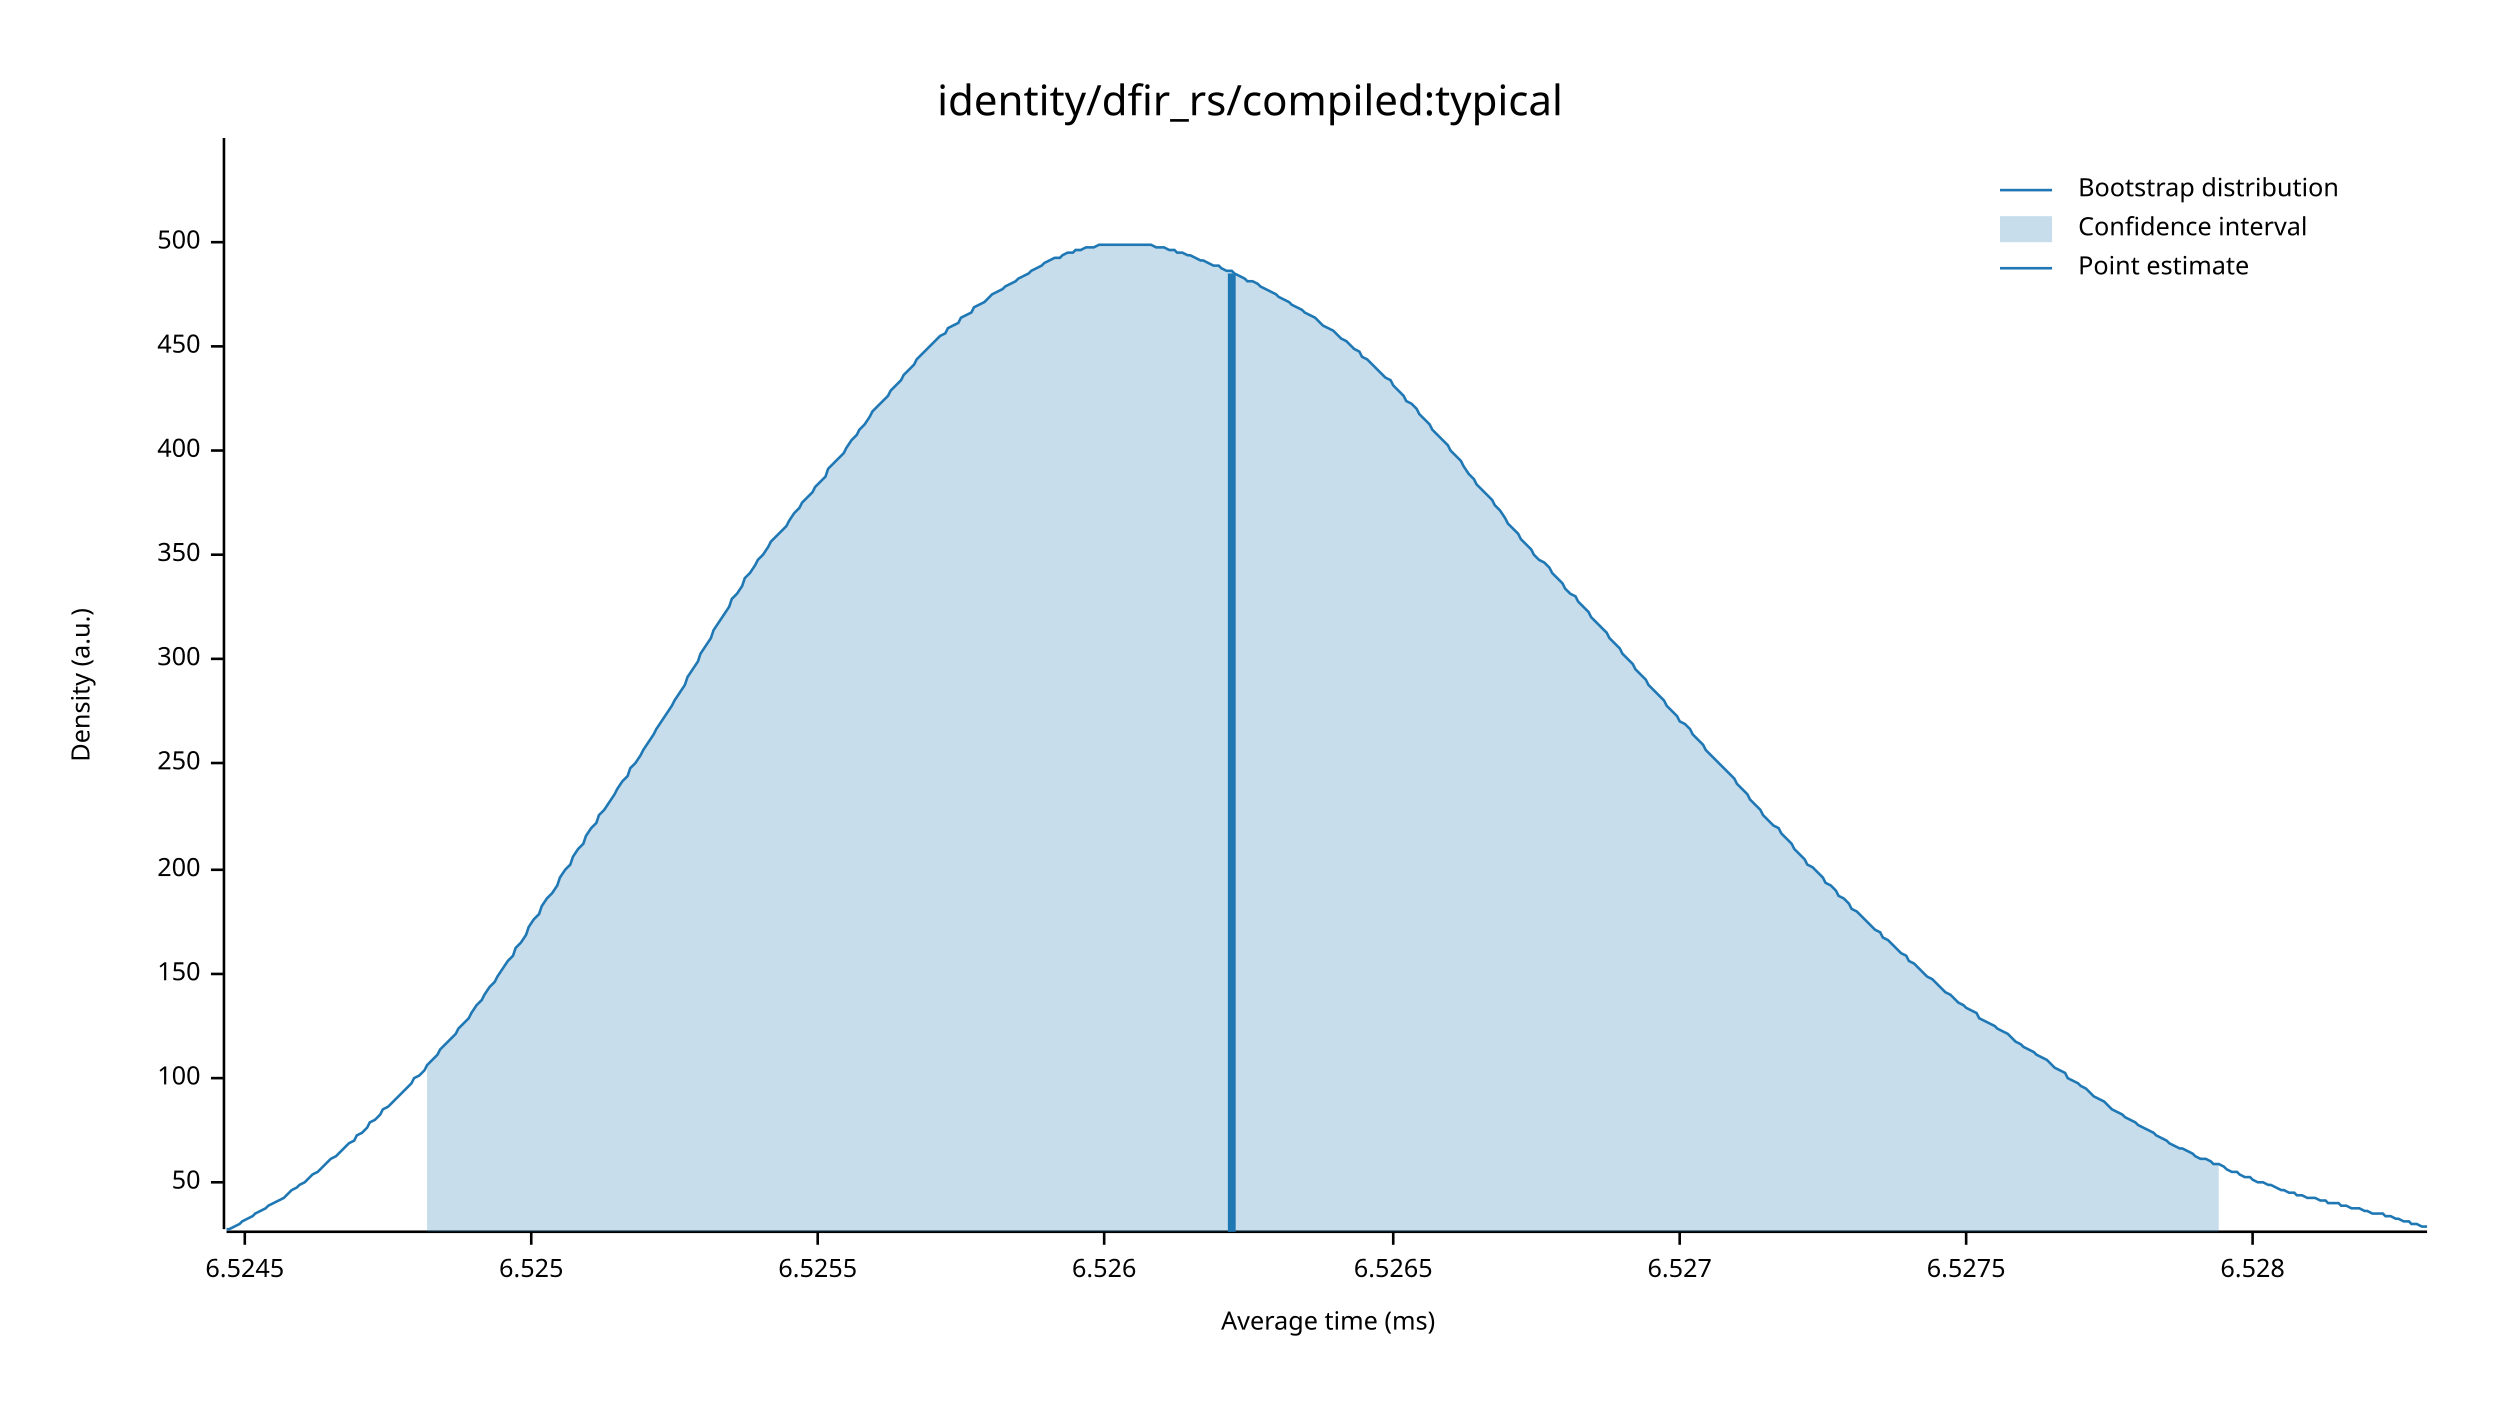
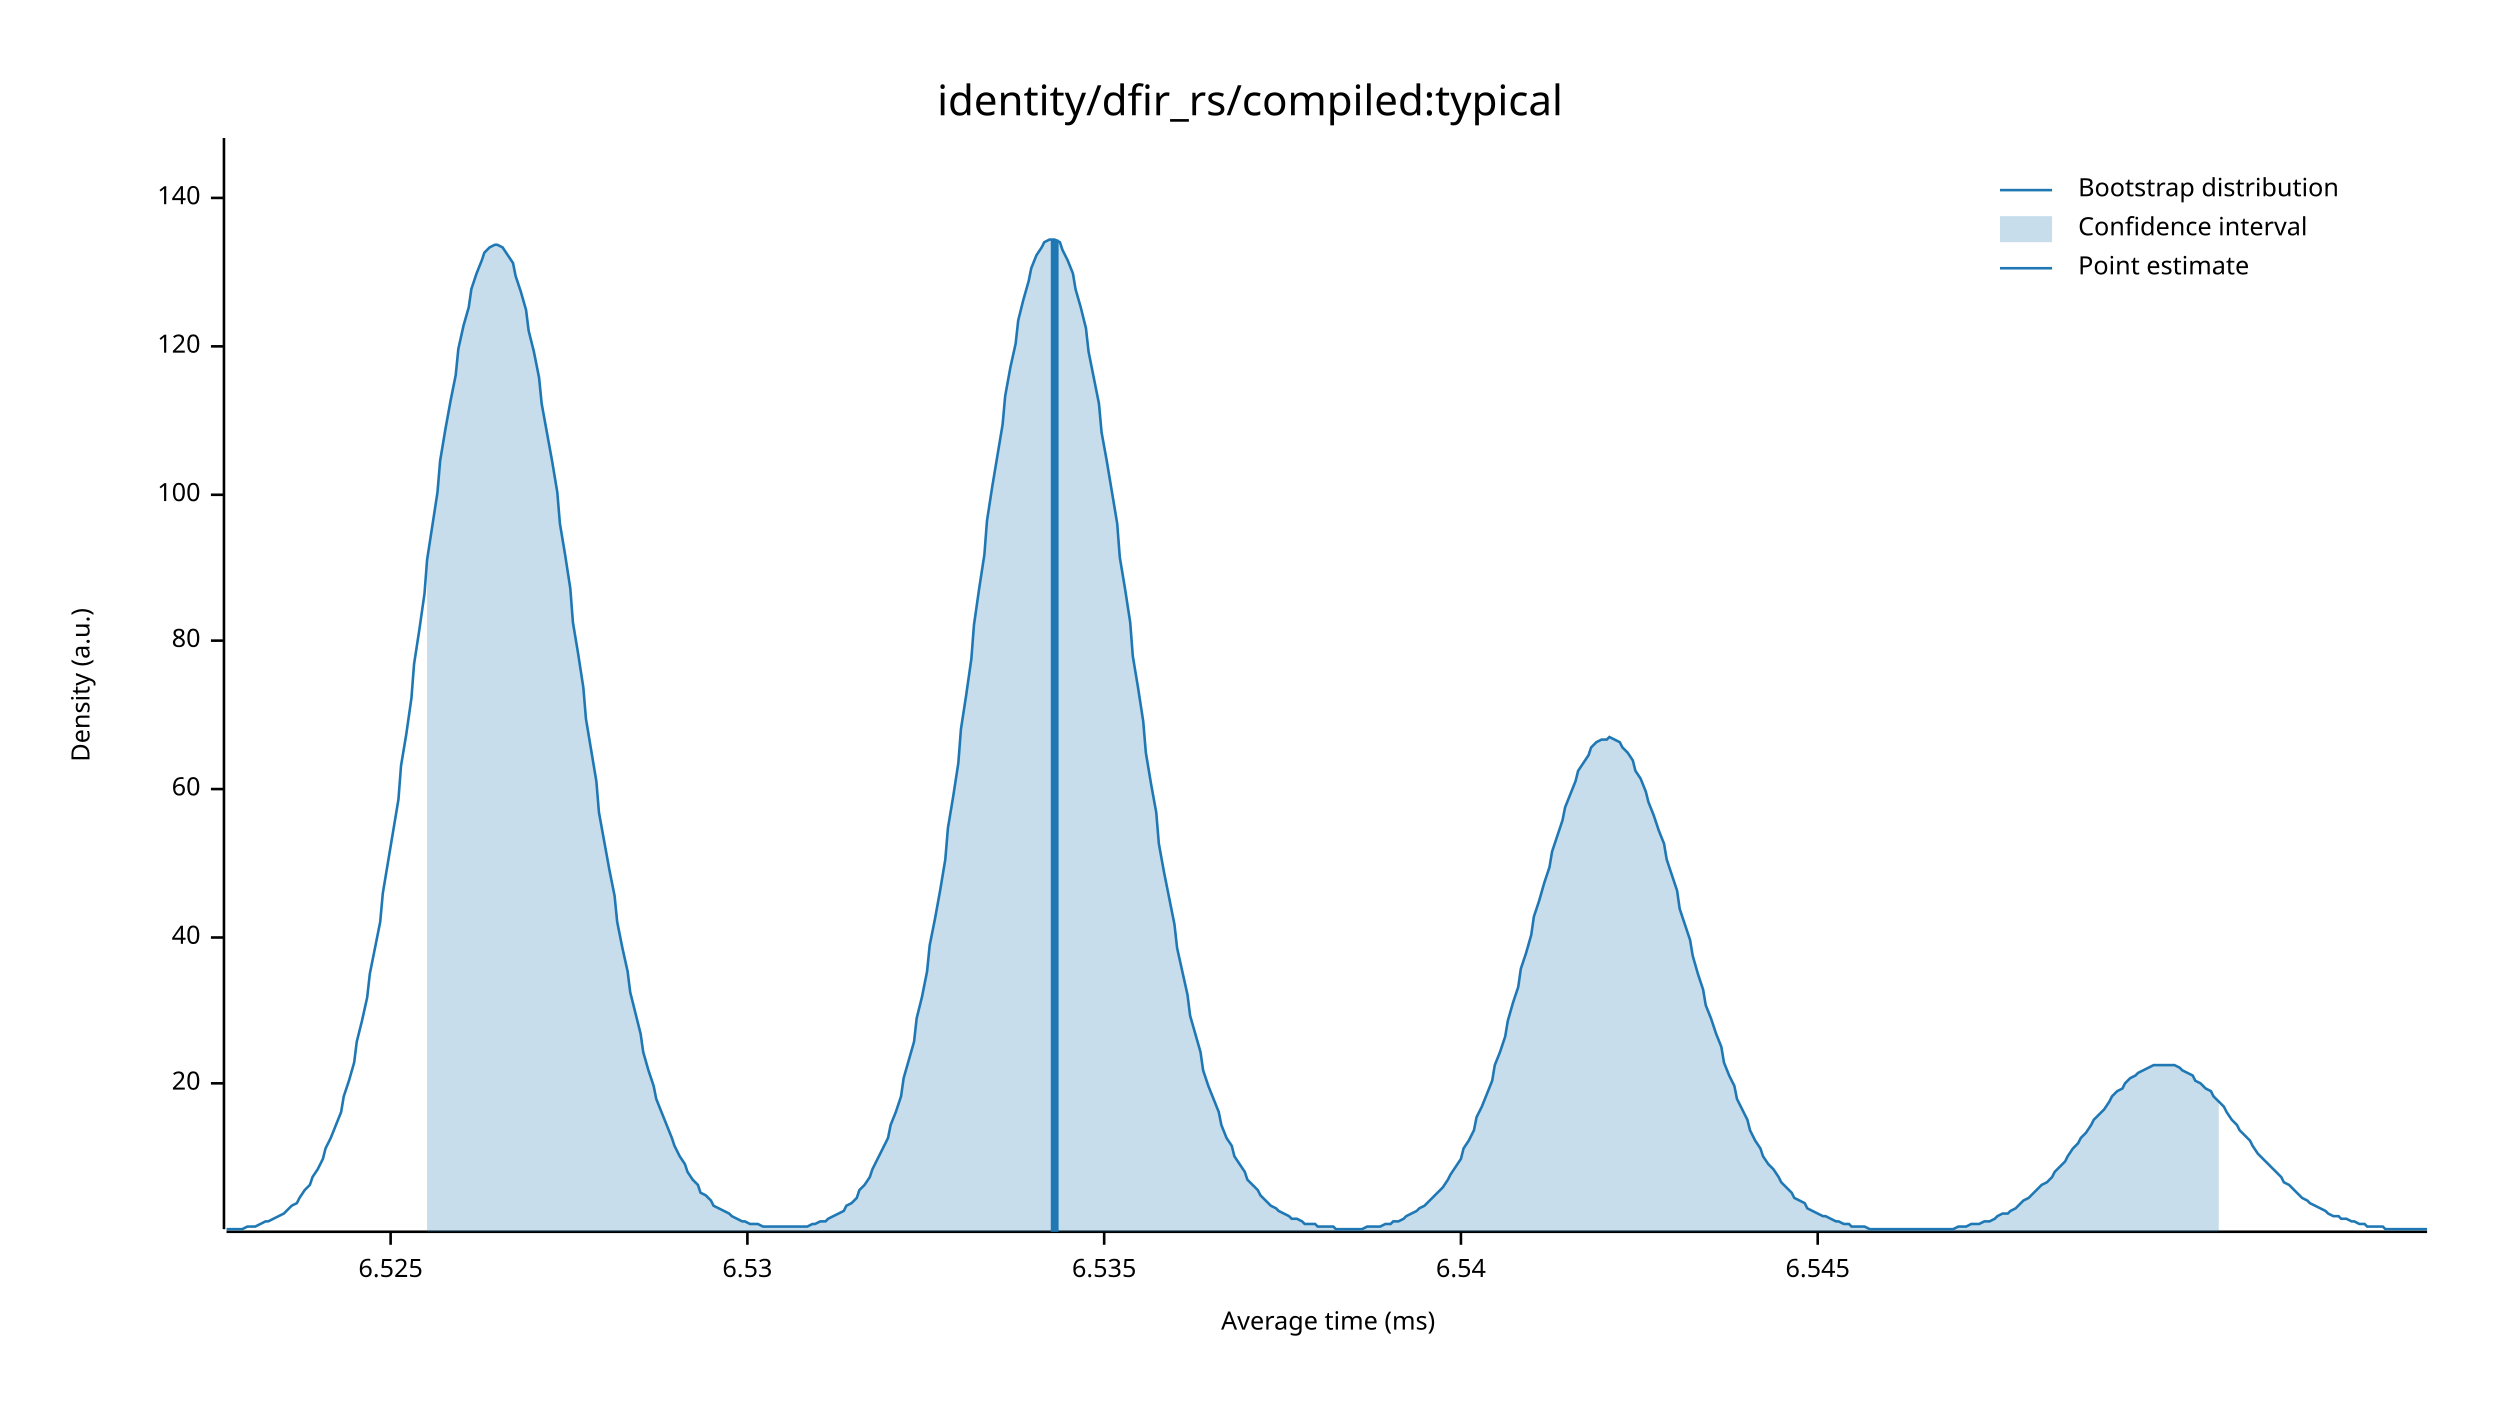
<svg xmlns="http://www.w3.org/2000/svg" width="960" height="540" viewBox="0 0 960 540">
  <text x="480" y="32" dy="0.76em" text-anchor="middle" font-family="sans-serif" font-size="16.129" opacity="1" fill="#000000">
identity/dfir_rs/compiled:typical
</text>
  <text x="27" y="263" dy="0.76em" text-anchor="middle" font-family="sans-serif" font-size="9.677" opacity="1" fill="#000000" transform="rotate(270, 27, 263)">
Density (a.u.)
</text>
  <text x="510" y="513" dy="-0.5ex" text-anchor="middle" font-family="sans-serif" font-size="9.677" opacity="1" fill="#000000">
Average time (ms)
</text>
  <polyline fill="none" opacity="1" stroke="#000000" stroke-width="1" points="86,53 86,472 " />
-   <text x="77" y="454" dy="0.5ex" text-anchor="end" font-family="sans-serif" font-size="9.677" opacity="1" fill="#000000">
- 50
+   <text x="77" y="416" dy="0.5ex" text-anchor="end" font-family="sans-serif" font-size="9.677" opacity="1" fill="#000000">
+ 20
</text>
-   <polyline fill="none" opacity="1" stroke="#000000" stroke-width="1" points="81,454 86,454 " />
-   <text x="77" y="414" dy="0.5ex" text-anchor="end" font-family="sans-serif" font-size="9.677" opacity="1" fill="#000000">
+   <polyline fill="none" opacity="1" stroke="#000000" stroke-width="1" points="81,416 86,416 " />
+   <text x="77" y="360" dy="0.5ex" text-anchor="end" font-family="sans-serif" font-size="9.677" opacity="1" fill="#000000">
+ 40
+ </text>
+   <polyline fill="none" opacity="1" stroke="#000000" stroke-width="1" points="81,360 86,360 " />
+   <text x="77" y="303" dy="0.5ex" text-anchor="end" font-family="sans-serif" font-size="9.677" opacity="1" fill="#000000">
+ 60
+ </text>
+   <polyline fill="none" opacity="1" stroke="#000000" stroke-width="1" points="81,303 86,303 " />
+   <text x="77" y="246" dy="0.5ex" text-anchor="end" font-family="sans-serif" font-size="9.677" opacity="1" fill="#000000">
+ 80
+ </text>
+   <polyline fill="none" opacity="1" stroke="#000000" stroke-width="1" points="81,246 86,246 " />
+   <text x="77" y="190" dy="0.5ex" text-anchor="end" font-family="sans-serif" font-size="9.677" opacity="1" fill="#000000">
100
</text>
-   <polyline fill="none" opacity="1" stroke="#000000" stroke-width="1" points="81,414 86,414 " />
-   <text x="77" y="374" dy="0.5ex" text-anchor="end" font-family="sans-serif" font-size="9.677" opacity="1" fill="#000000">
- 150
- </text>
-   <polyline fill="none" opacity="1" stroke="#000000" stroke-width="1" points="81,374 86,374 " />
-   <text x="77" y="334" dy="0.5ex" text-anchor="end" font-family="sans-serif" font-size="9.677" opacity="1" fill="#000000">
- 200
- </text>
-   <polyline fill="none" opacity="1" stroke="#000000" stroke-width="1" points="81,334 86,334 " />
-   <text x="77" y="293" dy="0.5ex" text-anchor="end" font-family="sans-serif" font-size="9.677" opacity="1" fill="#000000">
- 250
- </text>
-   <polyline fill="none" opacity="1" stroke="#000000" stroke-width="1" points="81,293 86,293 " />
-   <text x="77" y="253" dy="0.5ex" text-anchor="end" font-family="sans-serif" font-size="9.677" opacity="1" fill="#000000">
- 300
- </text>
-   <polyline fill="none" opacity="1" stroke="#000000" stroke-width="1" points="81,253 86,253 " />
-   <text x="77" y="213" dy="0.5ex" text-anchor="end" font-family="sans-serif" font-size="9.677" opacity="1" fill="#000000">
- 350
- </text>
-   <polyline fill="none" opacity="1" stroke="#000000" stroke-width="1" points="81,213 86,213 " />
-   <text x="77" y="173" dy="0.5ex" text-anchor="end" font-family="sans-serif" font-size="9.677" opacity="1" fill="#000000">
- 400
- </text>
-   <polyline fill="none" opacity="1" stroke="#000000" stroke-width="1" points="81,173 86,173 " />
+   <polyline fill="none" opacity="1" stroke="#000000" stroke-width="1" points="81,190 86,190 " />
  <text x="77" y="133" dy="0.5ex" text-anchor="end" font-family="sans-serif" font-size="9.677" opacity="1" fill="#000000">
- 450
+ 120
</text>
  <polyline fill="none" opacity="1" stroke="#000000" stroke-width="1" points="81,133 86,133 " />
-   <text x="77" y="93" dy="0.5ex" text-anchor="end" font-family="sans-serif" font-size="9.677" opacity="1" fill="#000000">
- 500
+   <text x="77" y="76" dy="0.5ex" text-anchor="end" font-family="sans-serif" font-size="9.677" opacity="1" fill="#000000">
+ 140
</text>
-   <polyline fill="none" opacity="1" stroke="#000000" stroke-width="1" points="81,93 86,93 " />
+   <polyline fill="none" opacity="1" stroke="#000000" stroke-width="1" points="81,76 86,76 " />
  <polyline fill="none" opacity="1" stroke="#000000" stroke-width="1" points="87,473 932,473 " />
-   <text x="94" y="483" dy="0.76em" text-anchor="middle" font-family="sans-serif" font-size="9.677" opacity="1" fill="#000000">
- 6.5245
- </text>
-   <polyline fill="none" opacity="1" stroke="#000000" stroke-width="1" points="94,473 94,478 " />
-   <text x="204" y="483" dy="0.76em" text-anchor="middle" font-family="sans-serif" font-size="9.677" opacity="1" fill="#000000">
+   <text x="150" y="483" dy="0.76em" text-anchor="middle" font-family="sans-serif" font-size="9.677" opacity="1" fill="#000000">
6.525
</text>
-   <polyline fill="none" opacity="1" stroke="#000000" stroke-width="1" points="204,473 204,478 " />
-   <text x="314" y="483" dy="0.76em" text-anchor="middle" font-family="sans-serif" font-size="9.677" opacity="1" fill="#000000">
- 6.5255
+   <polyline fill="none" opacity="1" stroke="#000000" stroke-width="1" points="150,473 150,478 " />
+   <text x="287" y="483" dy="0.76em" text-anchor="middle" font-family="sans-serif" font-size="9.677" opacity="1" fill="#000000">
+ 6.53
</text>
-   <polyline fill="none" opacity="1" stroke="#000000" stroke-width="1" points="314,473 314,478 " />
+   <polyline fill="none" opacity="1" stroke="#000000" stroke-width="1" points="287,473 287,478 " />
  <text x="424" y="483" dy="0.76em" text-anchor="middle" font-family="sans-serif" font-size="9.677" opacity="1" fill="#000000">
- 6.526
+ 6.535
</text>
  <polyline fill="none" opacity="1" stroke="#000000" stroke-width="1" points="424,473 424,478 " />
-   <text x="535" y="483" dy="0.76em" text-anchor="middle" font-family="sans-serif" font-size="9.677" opacity="1" fill="#000000">
- 6.5265
+   <text x="561" y="483" dy="0.76em" text-anchor="middle" font-family="sans-serif" font-size="9.677" opacity="1" fill="#000000">
+ 6.54
</text>
-   <polyline fill="none" opacity="1" stroke="#000000" stroke-width="1" points="535,473 535,478 " />
-   <text x="645" y="483" dy="0.76em" text-anchor="middle" font-family="sans-serif" font-size="9.677" opacity="1" fill="#000000">
- 6.527
+   <polyline fill="none" opacity="1" stroke="#000000" stroke-width="1" points="561,473 561,478 " />
+   <text x="698" y="483" dy="0.76em" text-anchor="middle" font-family="sans-serif" font-size="9.677" opacity="1" fill="#000000">
+ 6.545
</text>
-   <polyline fill="none" opacity="1" stroke="#000000" stroke-width="1" points="645,473 645,478 " />
-   <text x="755" y="483" dy="0.76em" text-anchor="middle" font-family="sans-serif" font-size="9.677" opacity="1" fill="#000000">
- 6.5275
- </text>
-   <polyline fill="none" opacity="1" stroke="#000000" stroke-width="1" points="755,473 755,478 " />
-   <text x="865" y="483" dy="0.76em" text-anchor="middle" font-family="sans-serif" font-size="9.677" opacity="1" fill="#000000">
- 6.528
- </text>
-   <polyline fill="none" opacity="1" stroke="#000000" stroke-width="1" points="865,473 865,478 " />
-   <polyline fill="none" opacity="1" stroke="#1F78B4" stroke-width="1" points="87,472 88,472 90,471 92,470 93,469 95,468 97,467 98,466 100,465 102,464 103,463 105,462 107,461 109,460 110,459 112,457 114,456 115,455 117,454 119,452 120,451 122,450 124,448 125,447 127,445 129,444 131,442 132,441 134,439 136,438 137,436 139,435 141,433 142,431 144,430 146,428 147,426 149,425 151,423 153,421 154,420 156,418 158,416 159,414 161,413 163,411 164,409 166,407 168,405 169,403 171,401 173,399 175,397 176,395 178,393 180,391 181,389 183,386 185,384 186,382 188,379 190,377 191,375 193,372 195,369 197,367 198,364 200,362 202,359 203,356 205,353 207,351 208,348 210,345 212,343 214,340 215,337 217,334 219,332 220,329 222,326 224,324 225,321 227,318 229,316 230,313 232,311 234,308 236,305 237,303 239,300 241,298 242,295 244,293 246,290 247,288 249,285 251,282 252,280 254,277 256,274 258,271 259,269 261,266 263,263 264,260 266,257 268,254 269,251 271,248 273,245 274,242 276,239 278,236 280,233 281,230 283,228 285,225 286,222 288,220 290,217 291,215 293,213 295,210 296,208 298,206 300,204 302,202 303,200 305,197 307,195 308,193 310,191 312,189 313,187 315,185 317,183 318,180 320,178 322,176 324,174 325,172 327,169 329,167 330,165 332,163 334,160 335,158 337,156 339,154 341,152 342,150 344,148 346,146 347,144 349,142 351,140 352,138 354,136 356,134 357,133 359,131 361,129 363,128 364,126 366,125 368,124 369,122 371,121 373,120 374,118 376,117 378,116 379,115 381,113 383,112 385,111 386,110 388,109 390,108 391,107 393,106 395,105 396,104 398,103 400,102 401,101 403,100 405,99 407,99 408,98 410,97 412,97 413,96 415,96 417,95 418,95 420,95 422,94 423,94 425,94 427,94 429,94 430,94 432,94 434,94 435,94 437,94 439,94 440,94 442,94 444,95 445,95 447,95 449,96 451,96 452,97 454,97 456,98 457,98 459,99 461,100 462,100 464,101 466,102 468,102 469,103 471,104 473,104 474,105 476,106 478,107 479,108 481,108 483,109 484,110 486,111 488,112 490,113 491,114 493,115 495,116 496,117 498,118 500,119 501,120 503,121 505,122 506,123 508,125 510,126 512,127 513,128 515,130 517,131 518,132 520,134 522,135 523,137 525,138 527,140 528,141 530,143 532,145 534,146 535,148 537,150 539,152 540,154 542,155 544,157 545,159 547,161 549,163 550,165 552,167 554,169 556,171 557,173 559,175 561,177 562,179 564,182 566,184 567,186 569,188 571,190 573,192 574,194 576,196 578,199 579,201 581,203 583,205 584,207 586,209 588,211 589,213 591,215 593,216 595,218 596,220 598,222 600,224 601,226 603,228 605,229 606,231 608,233 610,235 611,237 613,239 615,241 617,243 618,245 620,247 622,249 623,251 625,253 627,255 628,257 630,259 632,261 633,263 635,265 637,267 639,269 640,271 642,273 644,275 645,277 647,278 649,280 650,282 652,284 654,286 655,288 657,290 659,292 661,294 662,295 664,297 666,299 667,301 669,303 671,305 672,307 674,309 676,311 677,313 679,315 681,317 683,318 684,320 686,322 688,324 689,326 691,328 693,330 694,332 696,333 698,335 700,337 701,339 703,340 705,342 706,344 708,345 710,347 711,349 713,350 715,352 716,353 718,355 720,357 722,358 723,360 725,361 727,363 728,364 730,366 732,367 733,369 735,370 737,372 738,373 740,375 742,376 744,378 745,379 747,381 749,382 750,383 752,385 754,386 755,387 757,388 759,389 760,391 762,392 764,393 766,394 767,395 769,396 771,397 772,398 774,400 776,401 777,402 779,403 781,404 782,405 784,406 786,407 788,409 789,410 791,411 793,412 794,414 796,415 798,416 799,417 801,418 803,420 804,421 806,422 808,423 810,425 811,426 813,427 815,428 816,429 818,430 820,431 821,432 823,433 825,434 827,435 828,436 830,437 832,438 833,439 835,440 837,441 838,441 840,442 842,443 843,444 845,445 847,445 849,446 850,447 852,447 854,448 855,449 857,450 859,450 860,451 862,452 864,452 865,453 867,454 869,454 871,455 872,455 874,456 876,457 877,457 879,458 881,458 882,459 884,459 886,460 887,460 889,460 891,461 893,461 894,462 896,462 898,462 899,463 901,463 903,464 904,464 906,464 908,465 909,465 911,466 913,466 915,466 916,467 918,467 920,468 921,468 923,469 925,469 926,470 928,470 930,471 932,471 " />
-   <polygon opacity="0.25" fill="#1F78B4" points="164,409 166,407 168,405 169,403 171,401 173,399 175,397 176,395 178,393 180,391 181,389 183,386 185,384 186,382 188,379 190,377 191,375 193,372 195,369 197,367 198,364 200,362 202,359 203,356 205,353 207,351 208,348 210,345 212,343 214,340 215,337 217,334 219,332 220,329 222,326 224,324 225,321 227,318 229,316 230,313 232,311 234,308 236,305 237,303 239,300 241,298 242,295 244,293 246,290 247,288 249,285 251,282 252,280 254,277 256,274 258,271 259,269 261,266 263,263 264,260 266,257 268,254 269,251 271,248 273,245 274,242 276,239 278,236 280,233 281,230 283,228 285,225 286,222 288,220 290,217 291,215 293,213 295,210 296,208 298,206 300,204 302,202 303,200 305,197 307,195 308,193 310,191 312,189 313,187 315,185 317,183 318,180 320,178 322,176 324,174 325,172 327,169 329,167 330,165 332,163 334,160 335,158 337,156 339,154 341,152 342,150 344,148 346,146 347,144 349,142 351,140 352,138 354,136 356,134 357,133 359,131 361,129 363,128 364,126 366,125 368,124 369,122 371,121 373,120 374,118 376,117 378,116 379,115 381,113 383,112 385,111 386,110 388,109 390,108 391,107 393,106 395,105 396,104 398,103 400,102 401,101 403,100 405,99 407,99 408,98 410,97 412,97 413,96 415,96 417,95 418,95 420,95 422,94 423,94 425,94 427,94 429,94 430,94 432,94 434,94 435,94 437,94 439,94 440,94 442,94 444,95 445,95 447,95 449,96 451,96 452,97 454,97 456,98 457,98 459,99 461,100 462,100 464,101 466,102 468,102 469,103 471,104 473,104 474,105 476,106 478,107 479,108 481,108 483,109 484,110 486,111 488,112 490,113 491,114 493,115 495,116 496,117 498,118 500,119 501,120 503,121 505,122 506,123 508,125 510,126 512,127 513,128 515,130 517,131 518,132 520,134 522,135 523,137 525,138 527,140 528,141 530,143 532,145 534,146 535,148 537,150 539,152 540,154 542,155 544,157 545,159 547,161 549,163 550,165 552,167 554,169 556,171 557,173 559,175 561,177 562,179 564,182 566,184 567,186 569,188 571,190 573,192 574,194 576,196 578,199 579,201 581,203 583,205 584,207 586,209 588,211 589,213 591,215 593,216 595,218 596,220 598,222 600,224 601,226 603,228 605,229 606,231 608,233 610,235 611,237 613,239 615,241 617,243 618,245 620,247 622,249 623,251 625,253 627,255 628,257 630,259 632,261 633,263 635,265 637,267 639,269 640,271 642,273 644,275 645,277 647,278 649,280 650,282 652,284 654,286 655,288 657,290 659,292 661,294 662,295 664,297 666,299 667,301 669,303 671,305 672,307 674,309 676,311 677,313 679,315 681,317 683,318 684,320 686,322 688,324 689,326 691,328 693,330 694,332 696,333 698,335 700,337 701,339 703,340 705,342 706,344 708,345 710,347 711,349 713,350 715,352 716,353 718,355 720,357 722,358 723,360 725,361 727,363 728,364 730,366 732,367 733,369 735,370 737,372 738,373 740,375 742,376 744,378 745,379 747,381 749,382 750,383 752,385 754,386 755,387 757,388 759,389 760,391 762,392 764,393 766,394 767,395 769,396 771,397 772,398 774,400 776,401 777,402 779,403 781,404 782,405 784,406 786,407 788,409 789,410 791,411 793,412 794,414 796,415 798,416 799,417 801,418 803,420 804,421 806,422 808,423 810,425 811,426 813,427 815,428 816,429 818,430 820,431 821,432 823,433 825,434 827,435 828,436 830,437 832,438 833,439 835,440 837,441 838,441 840,442 842,443 843,444 845,445 847,445 849,446 850,447 852,447 852,473 164,473 " />
-   <polyline fill="none" opacity="1" stroke="#1F78B4" stroke-width="3" points="473,473 473,105 " />
+   <polyline fill="none" opacity="1" stroke="#000000" stroke-width="1" points="698,473 698,478 " />
+   <polyline fill="none" opacity="1" stroke="#1F78B4" stroke-width="1" points="87,472 88,472 90,472 92,472 93,472 95,471 97,471 98,471 100,470 102,469 103,469 105,468 107,467 109,466 110,465 112,463 114,462 115,460 117,457 119,455 120,452 122,449 124,445 125,441 127,437 129,432 131,427 132,421 134,415 136,408 137,400 139,392 141,383 142,374 144,364 146,354 147,343 149,331 151,319 153,307 154,294 156,282 158,268 159,255 161,242 163,228 164,215 166,202 168,189 169,177 171,165 173,154 175,144 176,134 178,125 180,118 181,111 183,105 185,100 186,97 188,95 190,94 191,94 193,95 195,98 197,101 198,106 200,112 202,119 203,127 205,135 207,145 208,155 210,166 212,177 214,189 215,201 217,213 219,226 220,239 222,251 224,264 225,276 227,288 229,300 230,312 232,323 234,334 236,344 237,354 239,364 241,373 242,381 244,389 246,397 247,404 249,411 251,417 252,422 254,427 256,432 258,437 259,440 261,444 263,447 264,450 266,453 268,455 269,458 271,459 273,461 274,463 276,464 278,465 280,466 281,467 283,468 285,469 286,469 288,470 290,470 291,470 293,471 295,471 296,471 298,471 300,471 302,471 303,471 305,471 307,471 308,471 310,471 312,470 313,470 315,469 317,469 318,468 320,467 322,466 324,465 325,463 327,462 329,460 330,457 332,455 334,452 335,449 337,445 339,441 341,437 342,432 344,427 346,421 347,414 349,407 351,400 352,391 354,383 356,373 357,363 359,353 361,342 363,330 364,318 366,306 368,293 369,280 371,267 373,253 374,240 376,226 378,213 379,200 381,187 383,175 385,163 386,152 388,141 390,132 391,123 393,115 395,108 396,103 398,98 400,95 401,93 403,92 405,92 407,93 408,96 410,100 412,105 413,111 415,118 417,126 418,135 420,145 422,155 423,166 425,177 427,189 429,201 430,214 432,226 434,239 435,252 437,264 439,277 440,289 442,301 444,312 445,324 447,335 449,345 451,355 452,364 454,373 456,382 457,390 459,397 461,404 462,411 464,417 466,422 468,427 469,432 471,437 473,440 474,444 476,447 478,450 479,453 481,455 483,457 484,459 486,461 488,463 490,464 491,465 493,466 495,467 496,468 498,468 500,469 501,470 503,470 505,470 506,471 508,471 510,471 512,471 513,472 515,472 517,472 518,472 520,472 522,472 523,472 525,471 527,471 528,471 530,471 532,470 534,470 535,469 537,469 539,468 540,467 542,466 544,465 545,464 547,463 549,461 550,460 552,458 554,456 556,453 557,451 559,448 561,445 562,441 564,438 566,434 567,429 569,425 571,420 573,415 574,409 576,404 578,398 579,392 581,385 583,379 584,372 586,366 588,359 589,352 591,346 593,339 595,333 596,327 598,321 600,315 601,310 603,305 605,300 606,296 608,293 610,290 611,287 613,285 615,284 617,284 618,283 620,284 622,285 623,287 625,289 627,292 628,296 630,299 632,304 633,308 635,313 637,319 639,324 640,330 642,336 644,342 645,349 647,355 649,361 650,367 652,374 654,380 655,386 657,391 659,397 661,402 662,408 664,413 666,417 667,422 669,426 671,430 672,434 674,438 676,441 677,444 679,447 681,449 683,452 684,454 686,456 688,458 689,460 691,461 693,462 694,464 696,465 698,466 700,467 701,467 703,468 705,469 706,469 708,470 710,470 711,471 713,471 715,471 716,471 718,472 720,472 722,472 723,472 725,472 727,472 728,472 730,472 732,472 733,472 735,472 737,472 738,472 740,472 742,472 744,472 745,472 747,472 749,472 750,472 752,471 754,471 755,471 757,470 759,470 760,470 762,469 764,469 766,468 767,467 769,466 771,466 772,465 774,464 776,462 777,461 779,460 781,458 782,457 784,455 786,454 788,452 789,450 791,448 793,446 794,444 796,441 798,439 799,437 801,435 803,432 804,430 806,428 808,426 810,423 811,421 813,419 815,418 816,416 818,414 820,413 821,412 823,411 825,410 827,409 828,409 830,409 832,409 833,409 835,409 837,410 838,411 840,412 842,413 843,415 845,416 847,418 849,419 850,421 852,423 854,425 855,427 857,430 859,432 860,434 862,436 864,438 865,440 867,443 869,445 871,447 872,448 874,450 876,452 877,454 879,455 881,457 882,458 884,460 886,461 887,462 889,463 891,464 893,465 894,466 896,467 898,467 899,468 901,468 903,469 904,469 906,470 908,470 909,471 911,471 913,471 915,471 916,472 918,472 920,472 921,472 923,472 925,472 926,472 928,472 930,472 932,472 " />
+   <polygon opacity="0.25" fill="#1F78B4" points="164,215 166,202 168,189 169,177 171,165 173,154 175,144 176,134 178,125 180,118 181,111 183,105 185,100 186,97 188,95 190,94 191,94 193,95 195,98 197,101 198,106 200,112 202,119 203,127 205,135 207,145 208,155 210,166 212,177 214,189 215,201 217,213 219,226 220,239 222,251 224,264 225,276 227,288 229,300 230,312 232,323 234,334 236,344 237,354 239,364 241,373 242,381 244,389 246,397 247,404 249,411 251,417 252,422 254,427 256,432 258,437 259,440 261,444 263,447 264,450 266,453 268,455 269,458 271,459 273,461 274,463 276,464 278,465 280,466 281,467 283,468 285,469 286,469 288,470 290,470 291,470 293,471 295,471 296,471 298,471 300,471 302,471 303,471 305,471 307,471 308,471 310,471 312,470 313,470 315,469 317,469 318,468 320,467 322,466 324,465 325,463 327,462 329,460 330,457 332,455 334,452 335,449 337,445 339,441 341,437 342,432 344,427 346,421 347,414 349,407 351,400 352,391 354,383 356,373 357,363 359,353 361,342 363,330 364,318 366,306 368,293 369,280 371,267 373,253 374,240 376,226 378,213 379,200 381,187 383,175 385,163 386,152 388,141 390,132 391,123 393,115 395,108 396,103 398,98 400,95 401,93 403,92 405,92 407,93 408,96 410,100 412,105 413,111 415,118 417,126 418,135 420,145 422,155 423,166 425,177 427,189 429,201 430,214 432,226 434,239 435,252 437,264 439,277 440,289 442,301 444,312 445,324 447,335 449,345 451,355 452,364 454,373 456,382 457,390 459,397 461,404 462,411 464,417 466,422 468,427 469,432 471,437 473,440 474,444 476,447 478,450 479,453 481,455 483,457 484,459 486,461 488,463 490,464 491,465 493,466 495,467 496,468 498,468 500,469 501,470 503,470 505,470 506,471 508,471 510,471 512,471 513,472 515,472 517,472 518,472 520,472 522,472 523,472 525,471 527,471 528,471 530,471 532,470 534,470 535,469 537,469 539,468 540,467 542,466 544,465 545,464 547,463 549,461 550,460 552,458 554,456 556,453 557,451 559,448 561,445 562,441 564,438 566,434 567,429 569,425 571,420 573,415 574,409 576,404 578,398 579,392 581,385 583,379 584,372 586,366 588,359 589,352 591,346 593,339 595,333 596,327 598,321 600,315 601,310 603,305 605,300 606,296 608,293 610,290 611,287 613,285 615,284 617,284 618,283 620,284 622,285 623,287 625,289 627,292 628,296 630,299 632,304 633,308 635,313 637,319 639,324 640,330 642,336 644,342 645,349 647,355 649,361 650,367 652,374 654,380 655,386 657,391 659,397 661,402 662,408 664,413 666,417 667,422 669,426 671,430 672,434 674,438 676,441 677,444 679,447 681,449 683,452 684,454 686,456 688,458 689,460 691,461 693,462 694,464 696,465 698,466 700,467 701,467 703,468 705,469 706,469 708,470 710,470 711,471 713,471 715,471 716,471 718,472 720,472 722,472 723,472 725,472 727,472 728,472 730,472 732,472 733,472 735,472 737,472 738,472 740,472 742,472 744,472 745,472 747,472 749,472 750,472 752,471 754,471 755,471 757,470 759,470 760,470 762,469 764,469 766,468 767,467 769,466 771,466 772,465 774,464 776,462 777,461 779,460 781,458 782,457 784,455 786,454 788,452 789,450 791,448 793,446 794,444 796,441 798,439 799,437 801,435 803,432 804,430 806,428 808,426 810,423 811,421 813,419 815,418 816,416 818,414 820,413 821,412 823,411 825,410 827,409 828,409 830,409 832,409 833,409 835,409 837,410 838,411 840,412 842,413 843,415 845,416 847,418 849,419 850,421 852,423 852,473 164,473 " />
+   <polyline fill="none" opacity="1" stroke="#1F78B4" stroke-width="3" points="405,473 405,92 " />
  <text x="798" y="68" dy="0.76em" text-anchor="start" font-family="sans-serif" font-size="9.677" opacity="1" fill="#000000">
Bootstrap distribution
</text>
  <text x="798" y="83" dy="0.76em" text-anchor="start" font-family="sans-serif" font-size="9.677" opacity="1" fill="#000000">
Confidence interval
</text>
  <text x="798" y="98" dy="0.76em" text-anchor="start" font-family="sans-serif" font-size="9.677" opacity="1" fill="#000000">
Point estimate
</text>
  <polyline fill="none" opacity="1" stroke="#1F78B4" stroke-width="1" points="768,73 788,73 " />
  <rect x="768" y="83" width="20" height="10" opacity="0.25" fill="#1F78B4" stroke="none" />
  <polyline fill="none" opacity="1" stroke="#1F78B4" stroke-width="1" points="768,103 788,103 " />
</svg>
